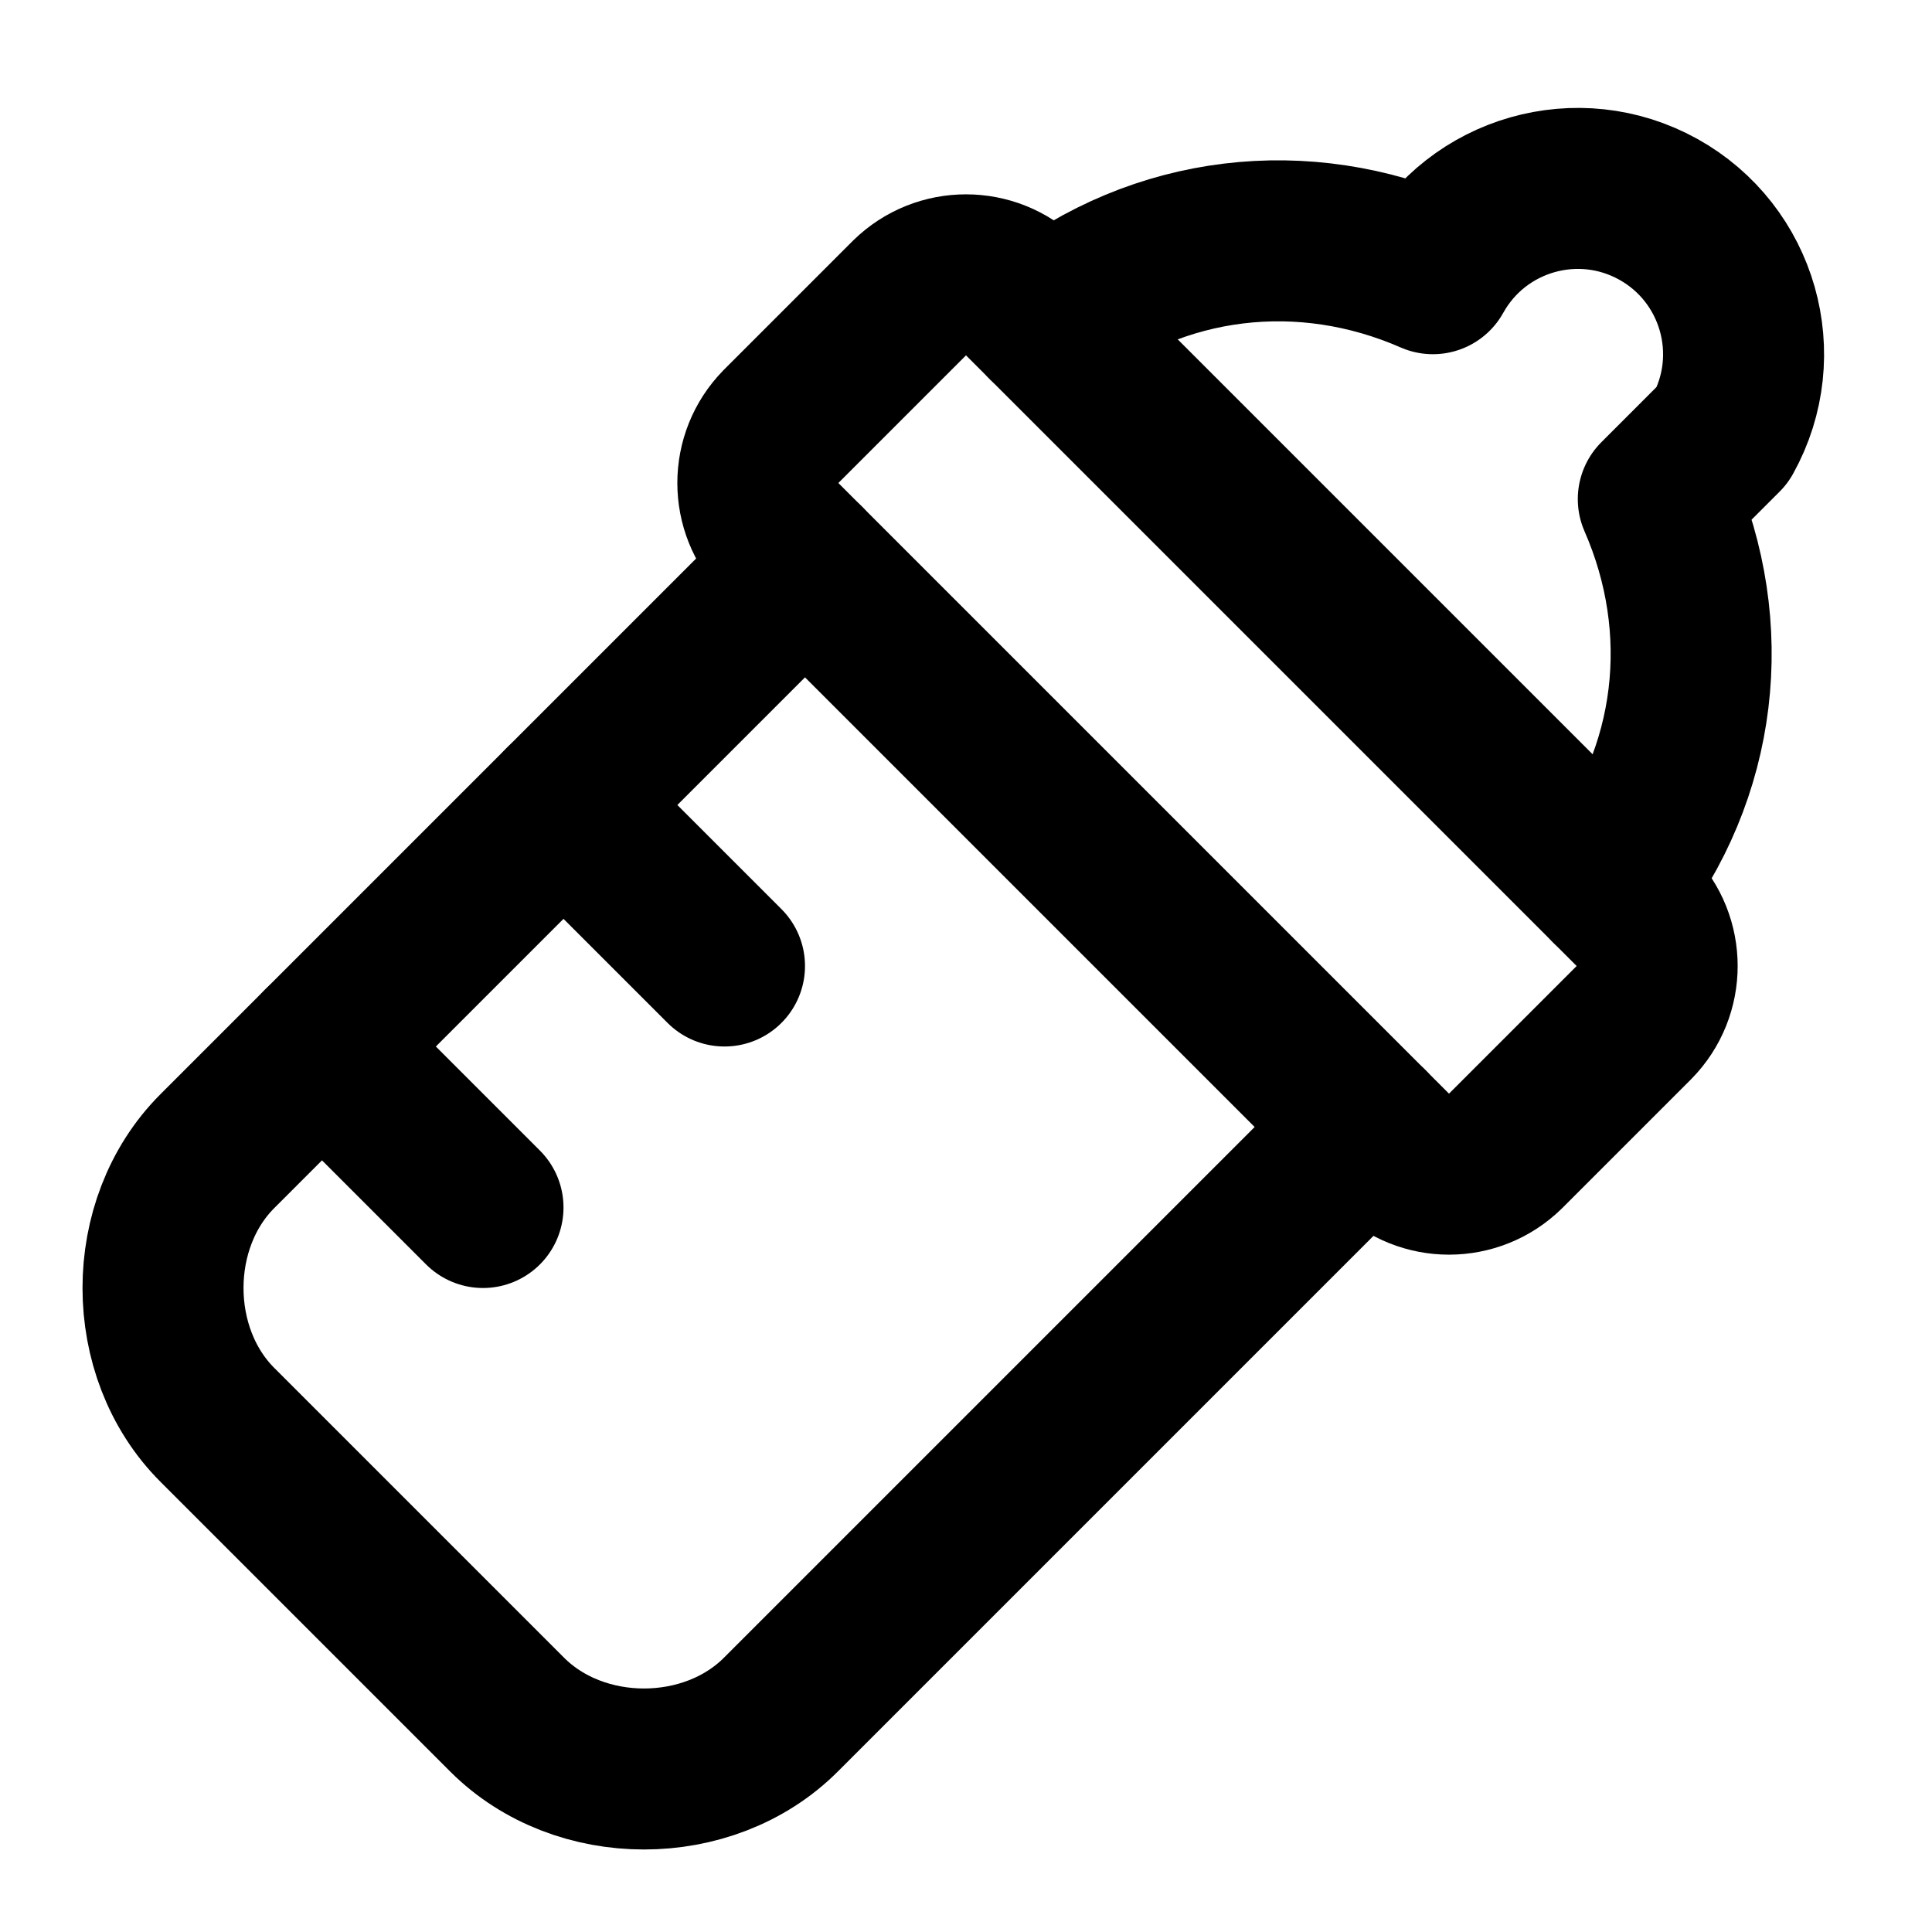
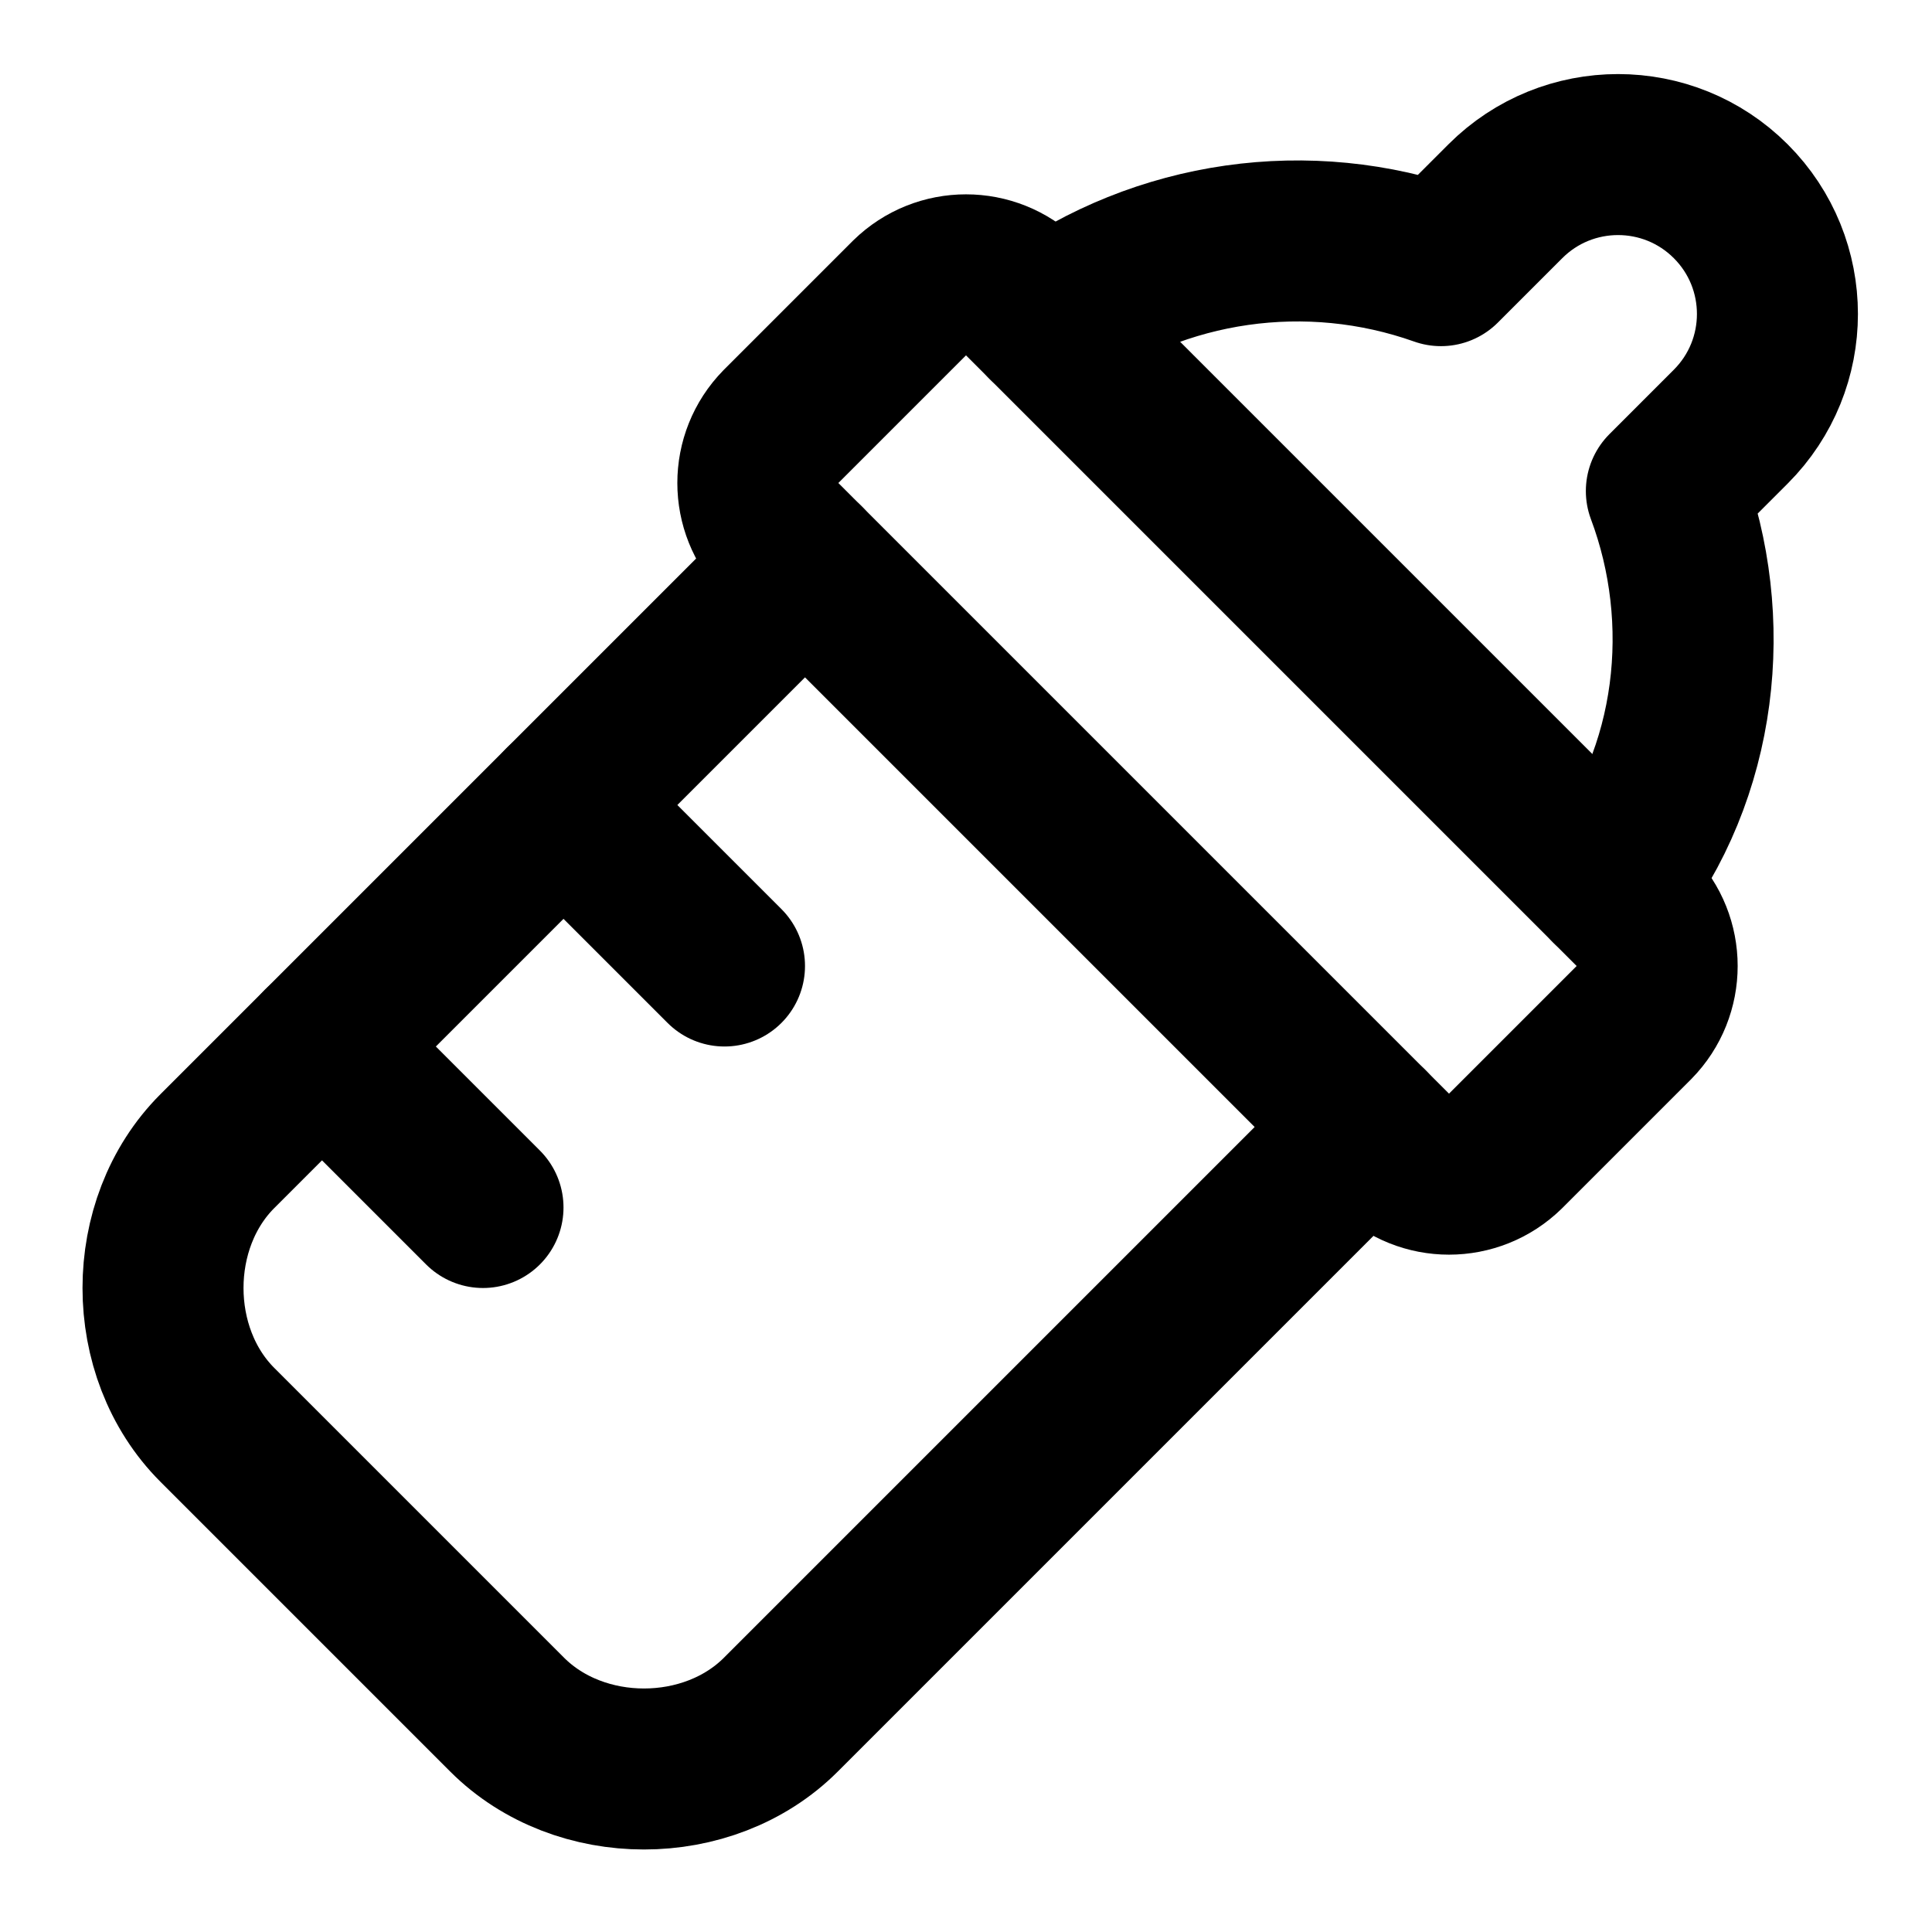
<svg xmlns="http://www.w3.org/2000/svg" width="24" height="24" viewBox="0 0 24 24" fill="none" stroke="currentColor" stroke-width="2" stroke-linecap="round" stroke-linejoin="round">
-   <path d="M20 11c1.1-1.4 1.3-3.2.6-4.8l.8-.8a2 2 0 1 0-3.6-2c-1.6-.7-3.4-.5-4.8.6" />
+   <path d="M20 11c1.1-1.4 1.3-3.3.7-4.9l.8-.8a1.5 1.5 0 0 0-2.8-2.8l-.8.8A5.33 5.33 0 0 0 13 4" />
  <path d="M11.3 3.7a1 1 0 0 1 1.4 0l7.6 7.6a1 1 0 0 1 0 1.4l-1.6 1.6a1 1 0 0 1-1.4 0L9.7 6.7a1 1 0 0 1 0-1.4Z" />
  <path d="m10 7-7.3 7.3c-.9.9-.9 2.5 0 3.4l3.6 3.6c.9.9 2.5.9 3.4 0L17 14" />
+   <path d="m4 13 2 2" />
  <path d="m7 10 2 2" />
-   <path d="m4 13 2 2" />
</svg>
